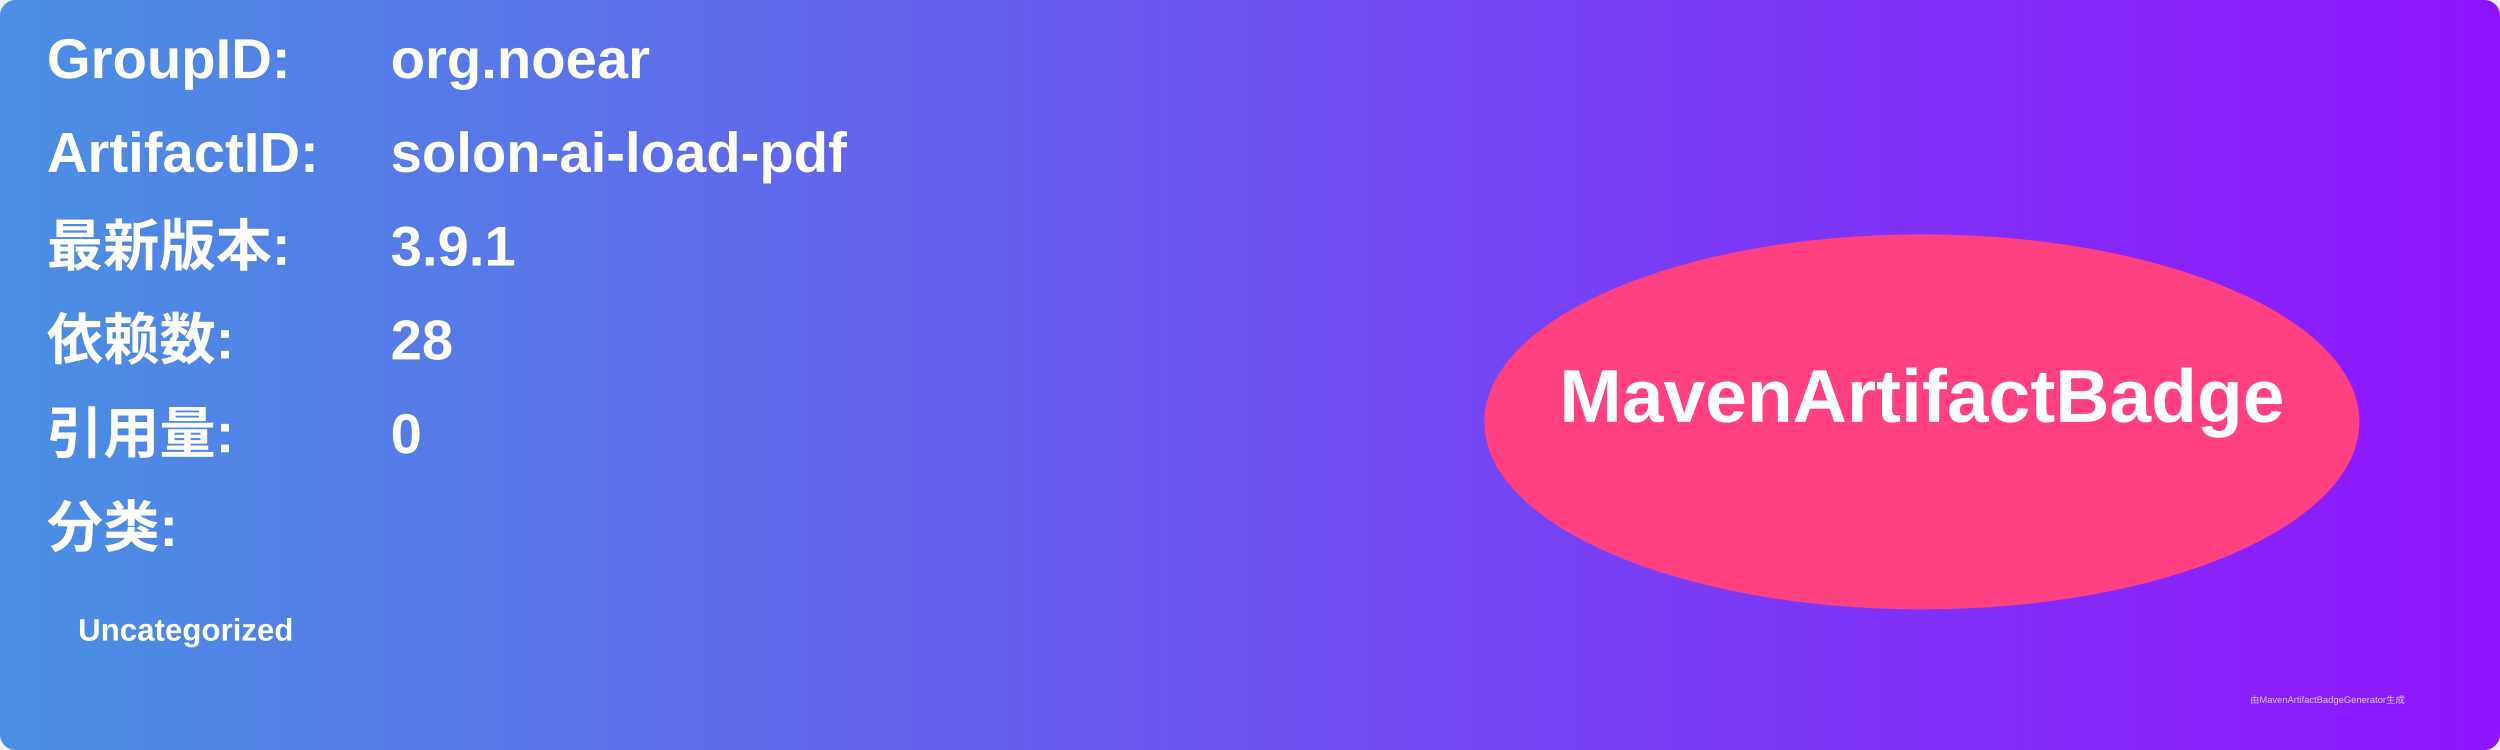
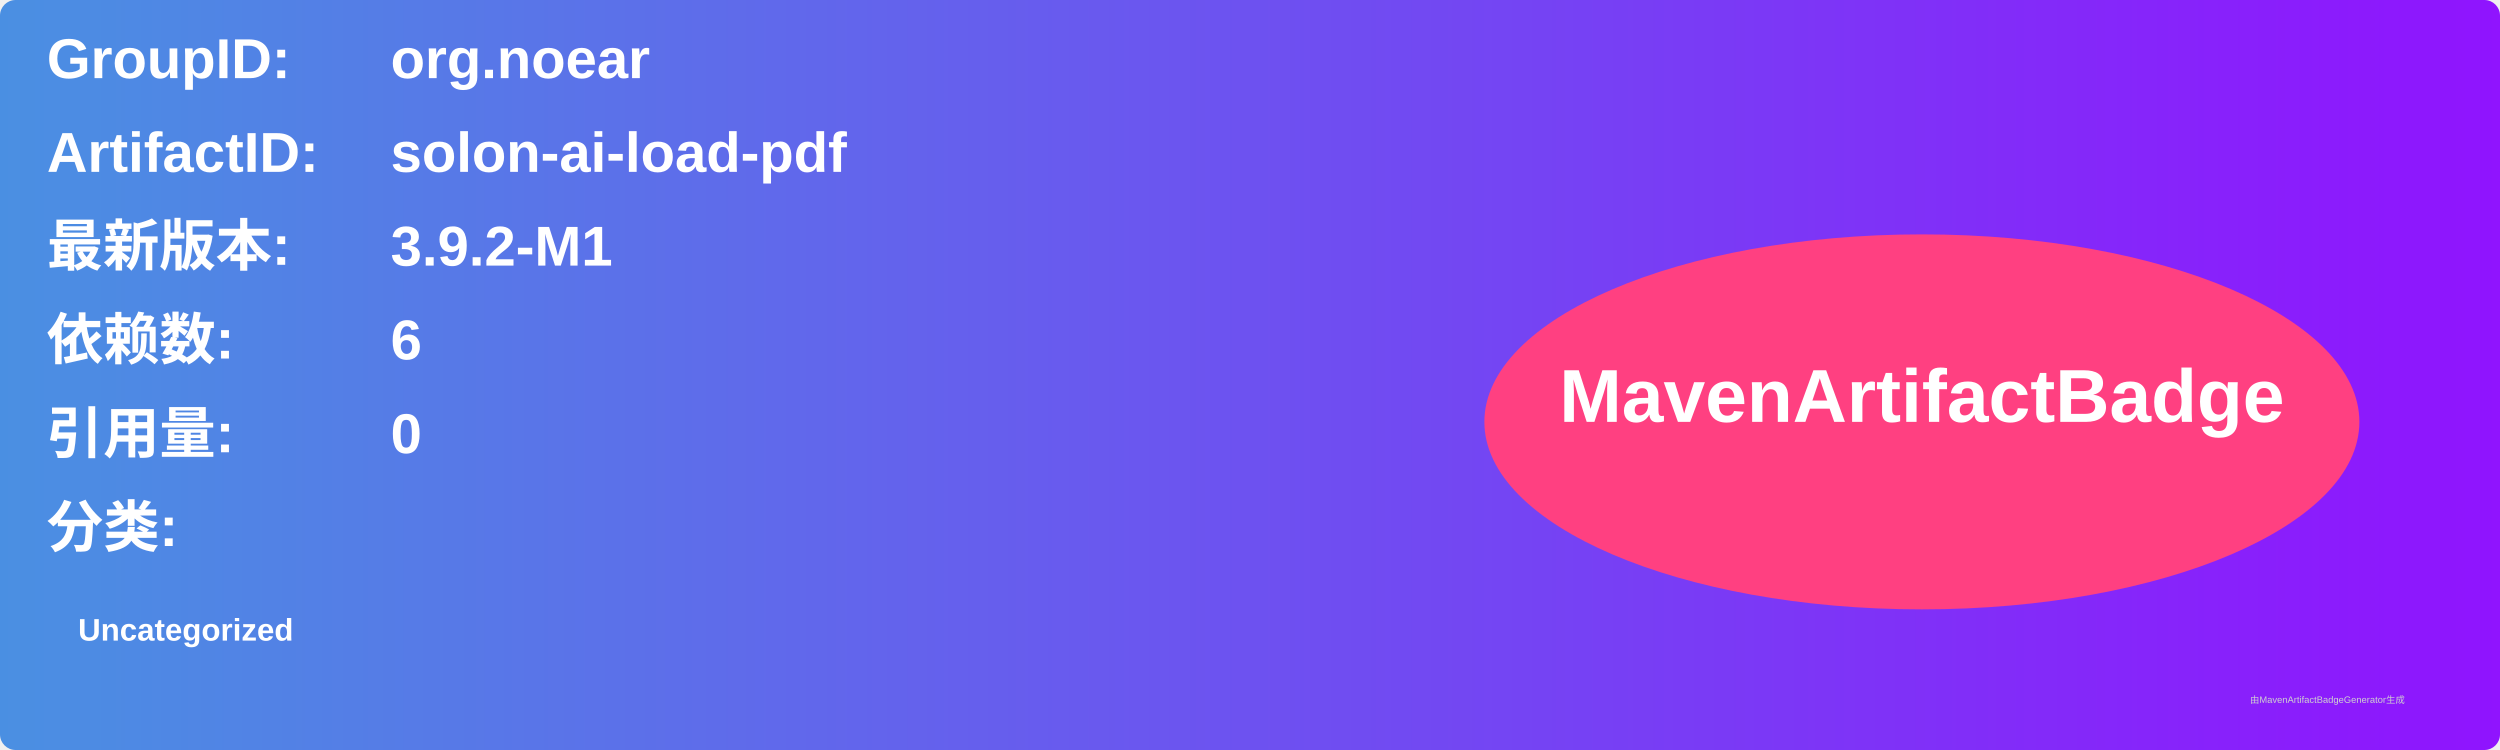
<svg xmlns="http://www.w3.org/2000/svg" width="800" height="240" viewBox="0 0 800 240">
  <linearGradient id="grad" x1="0%" y1="0%" x2="100%" y2="0%">
    <stop offset="0%" stop-color="#4a90e2" />
    <stop offset="100%" stop-color="#9013fe" />
  </linearGradient>
  <rect width="100%" height="100%" rx="5" ry="5" fill="url(#grad)" />
  <g transform="translate(15, 15)">
    <text x="0" y="10" font-family="Arial" font-size="18" fill="white" font-weight="bold" width="260">GroupID:</text>
    <text x="110" y="10" font-family="Arial" font-size="18" fill="white" font-weight="bold" width="460">org.noear</text>
    <text x="0" y="40" font-family="Arial" font-size="18" fill="white" font-weight="bold" width="260">ArtifactID:</text>
    <text x="110" y="40" font-family="Arial" font-size="18" fill="white" font-weight="bold" width="460">solon-ai-load-pdf</text>
    <text x="0" y="70" font-family="Arial" font-size="18" fill="white" font-weight="bold">最新版本:</text>
    <text x="110" y="70" font-family="Arial" font-size="18" fill="white" font-weight="bold">
-       <tspan font-weight="bold">3.9.1</tspan>
+       <tspan font-weight="bold">3.9.2-M1</tspan>
    </text>
    <text x="0" y="100" font-family="Arial" font-size="18" fill="white" font-weight="bold">依赖数: </text>
    <text x="110" y="100" font-family="Arial" font-size="18" fill="white">
-       <tspan font-weight="bold">28</tspan>
+       <tspan font-weight="bold">6</tspan>
    </text>
    <text x="0" y="130" font-family="Arial" font-size="18" fill="white" font-weight="bold">引用量: </text>
    <text x="110" y="130" font-family="Arial" font-size="18" fill="white">
      <tspan font-weight="bold">0</tspan>
    </text>
    <text x="0" y="160" font-family="Arial" font-size="18" fill="white" font-weight="bold">分类:</text>
    <text x="10" y="190" font-family="Arial" font-size="10" fill="white">
      <tspan font-weight="bold">Uncategorized</tspan>
    </text>
    <ellipse cx="600" cy="120" rx="140" ry="60" fill="#ff4081" />
    <text x="600" y="120" text-anchor="middle" font-family="Arial" font-size="24" fill="white" font-weight="bold">MavenArtifactBadge</text>
  </g>
  <text x="720" y="225" font-family="Arial" font-size="3" fill="#d0d0d0">由MavenArtifactBadgeGenerator生成</text>
</svg>
